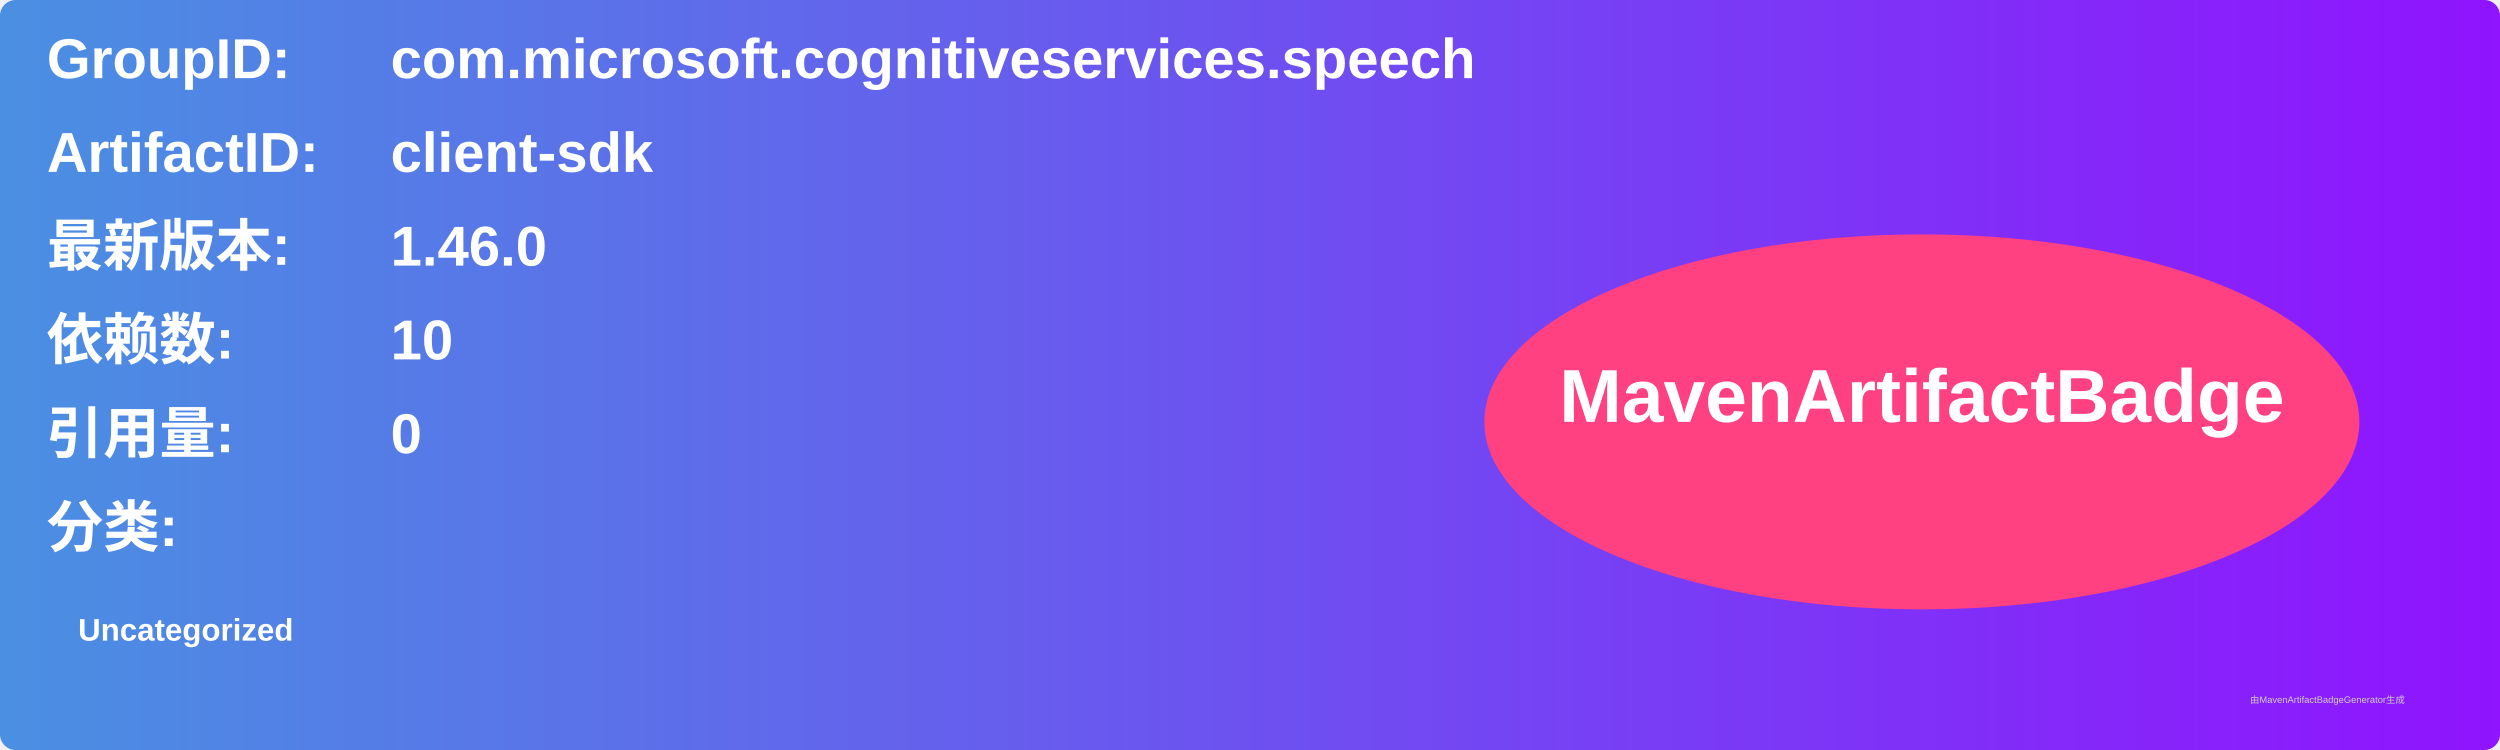
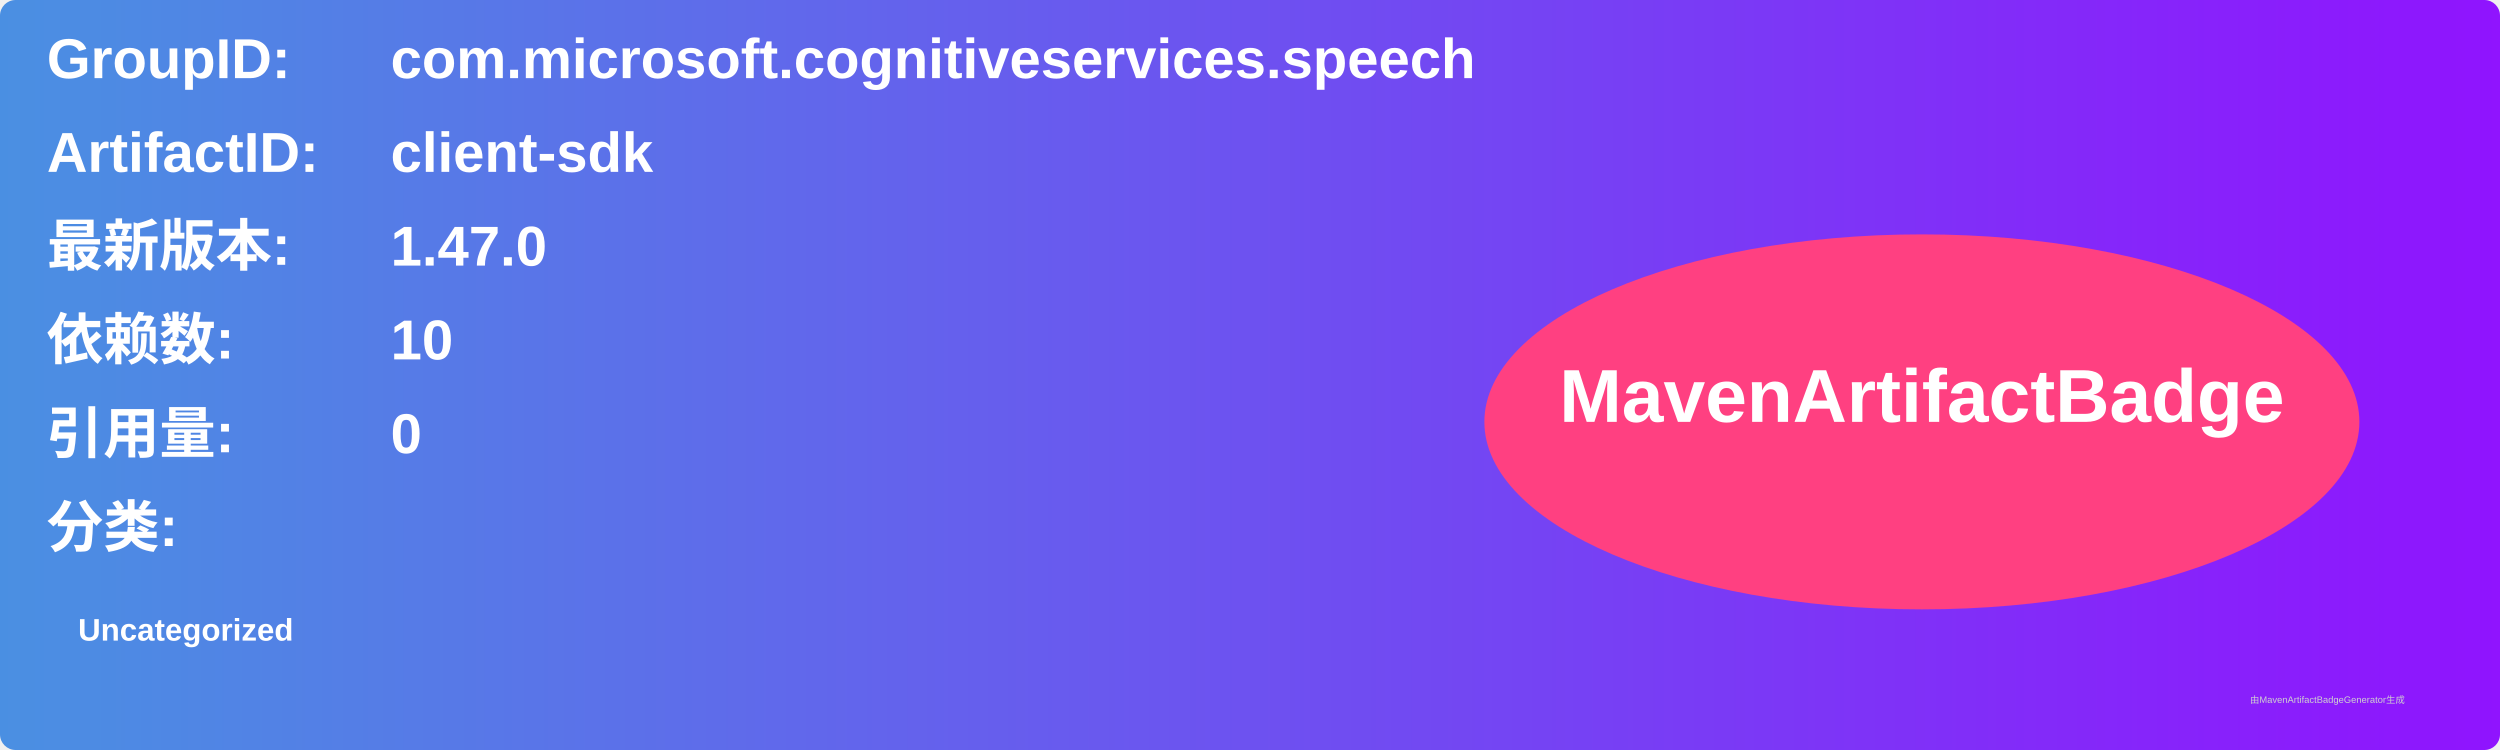
<svg xmlns="http://www.w3.org/2000/svg" width="800" height="240" viewBox="0 0 800 240">
  <linearGradient id="grad" x1="0%" y1="0%" x2="100%" y2="0%">
    <stop offset="0%" stop-color="#4a90e2" />
    <stop offset="100%" stop-color="#9013fe" />
  </linearGradient>
  <rect width="100%" height="100%" rx="5" ry="5" fill="url(#grad)" />
  <g transform="translate(15, 15)">
    <text x="0" y="10" font-family="Arial" font-size="18" fill="white" font-weight="bold" width="260">GroupID:</text>
    <text x="110" y="10" font-family="Arial" font-size="18" fill="white" font-weight="bold" width="460">com.microsoft.cognitiveservices.speech</text>
    <text x="0" y="40" font-family="Arial" font-size="18" fill="white" font-weight="bold" width="260">ArtifactID:</text>
    <text x="110" y="40" font-family="Arial" font-size="18" fill="white" font-weight="bold" width="460">client-sdk</text>
    <text x="0" y="70" font-family="Arial" font-size="18" fill="white" font-weight="bold">最新版本:</text>
    <text x="110" y="70" font-family="Arial" font-size="18" fill="white" font-weight="bold">
-       <tspan font-weight="bold">1.46.0</tspan>
+       <tspan font-weight="bold">1.47.0</tspan>
    </text>
    <text x="0" y="100" font-family="Arial" font-size="18" fill="white" font-weight="bold">依赖数: </text>
    <text x="110" y="100" font-family="Arial" font-size="18" fill="white">
      <tspan font-weight="bold">10</tspan>
    </text>
    <text x="0" y="130" font-family="Arial" font-size="18" fill="white" font-weight="bold">引用量: </text>
    <text x="110" y="130" font-family="Arial" font-size="18" fill="white">
      <tspan font-weight="bold">0</tspan>
    </text>
    <text x="0" y="160" font-family="Arial" font-size="18" fill="white" font-weight="bold">分类:</text>
    <text x="10" y="190" font-family="Arial" font-size="10" fill="white">
      <tspan font-weight="bold">Uncategorized</tspan>
    </text>
    <ellipse cx="600" cy="120" rx="140" ry="60" fill="#ff4081" />
    <text x="600" y="120" text-anchor="middle" font-family="Arial" font-size="24" fill="white" font-weight="bold">MavenArtifactBadge</text>
  </g>
  <text x="720" y="225" font-family="Arial" font-size="3" fill="#d0d0d0">由MavenArtifactBadgeGenerator生成</text>
</svg>
